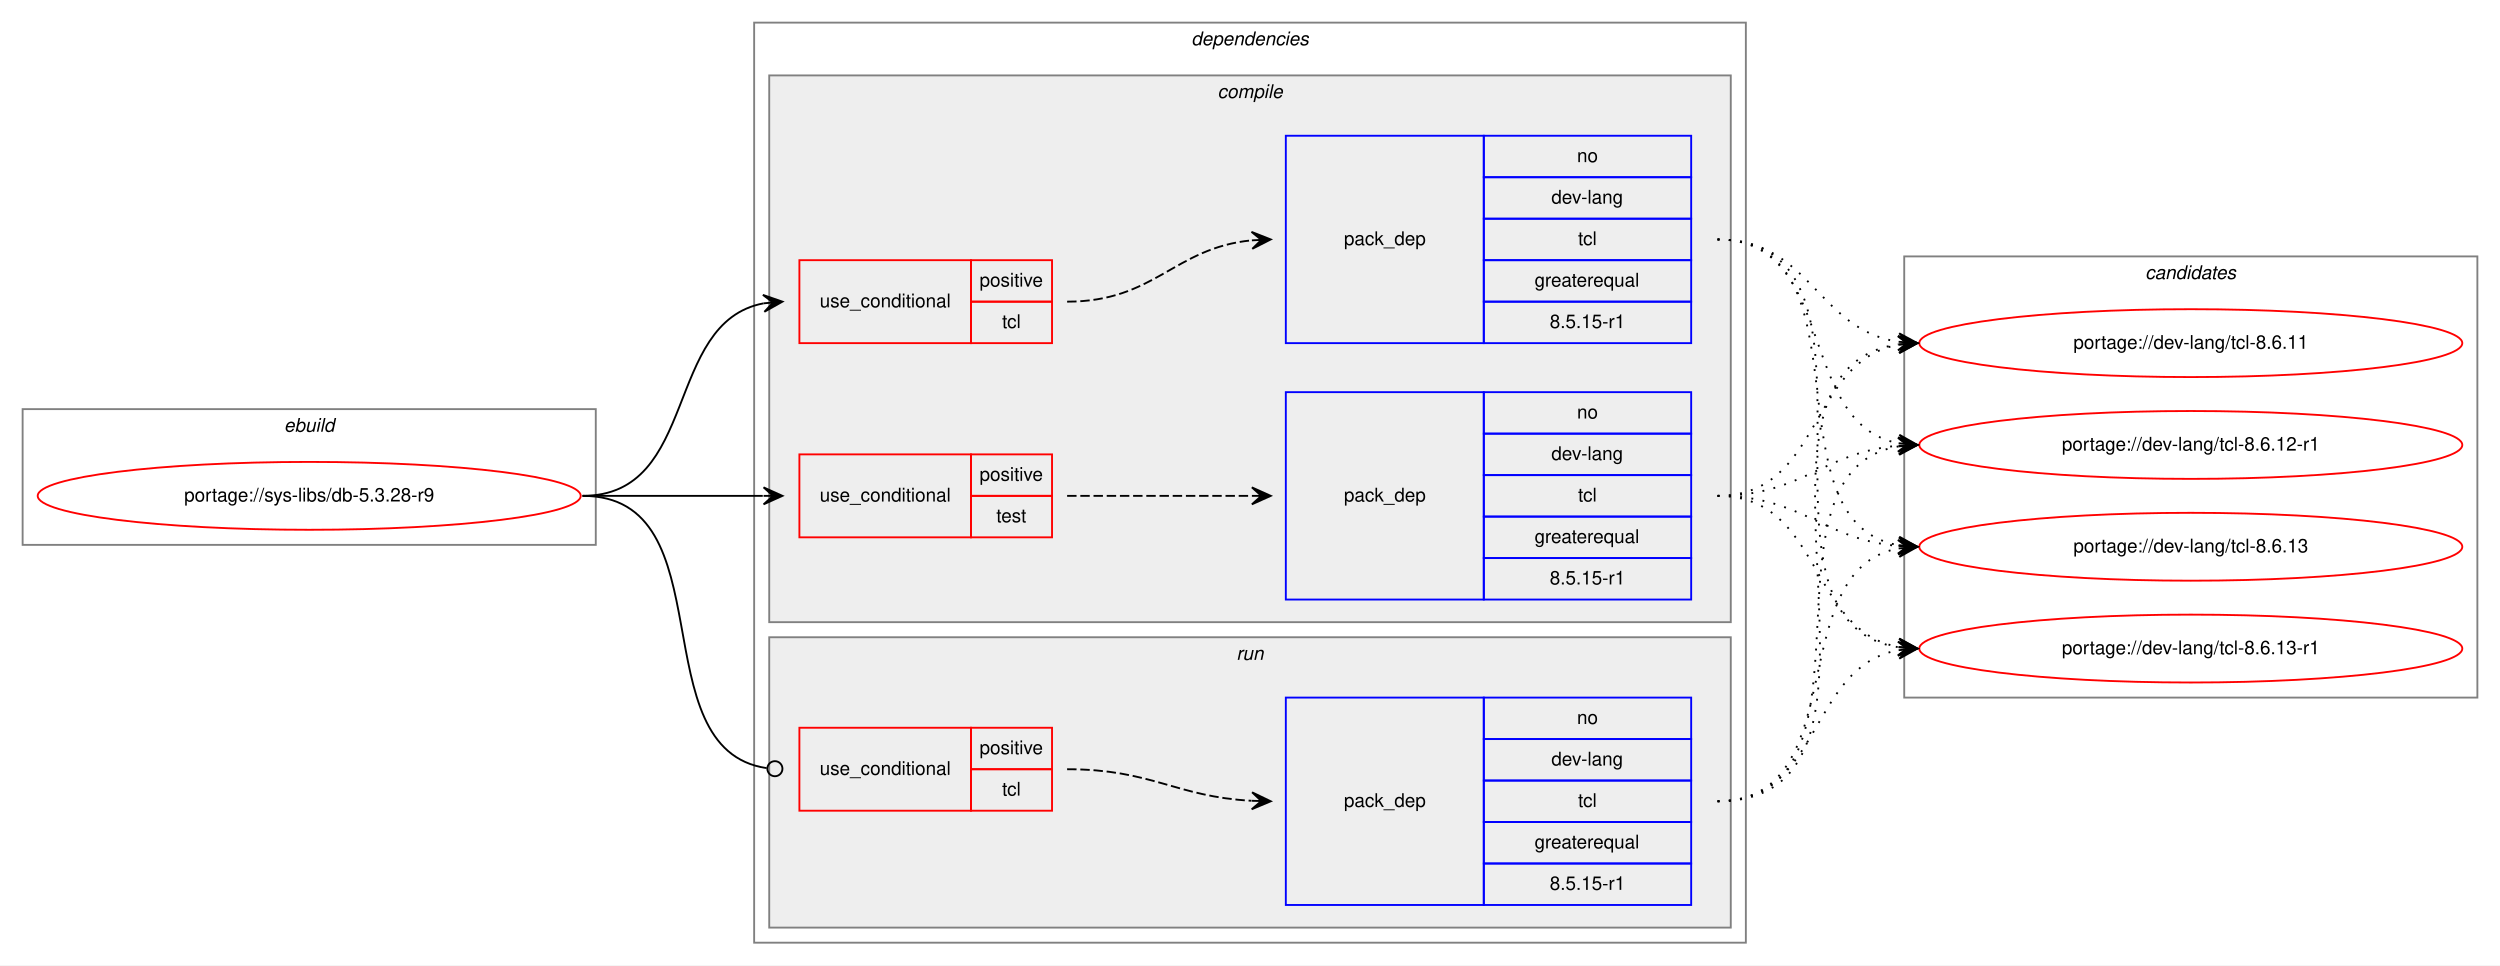
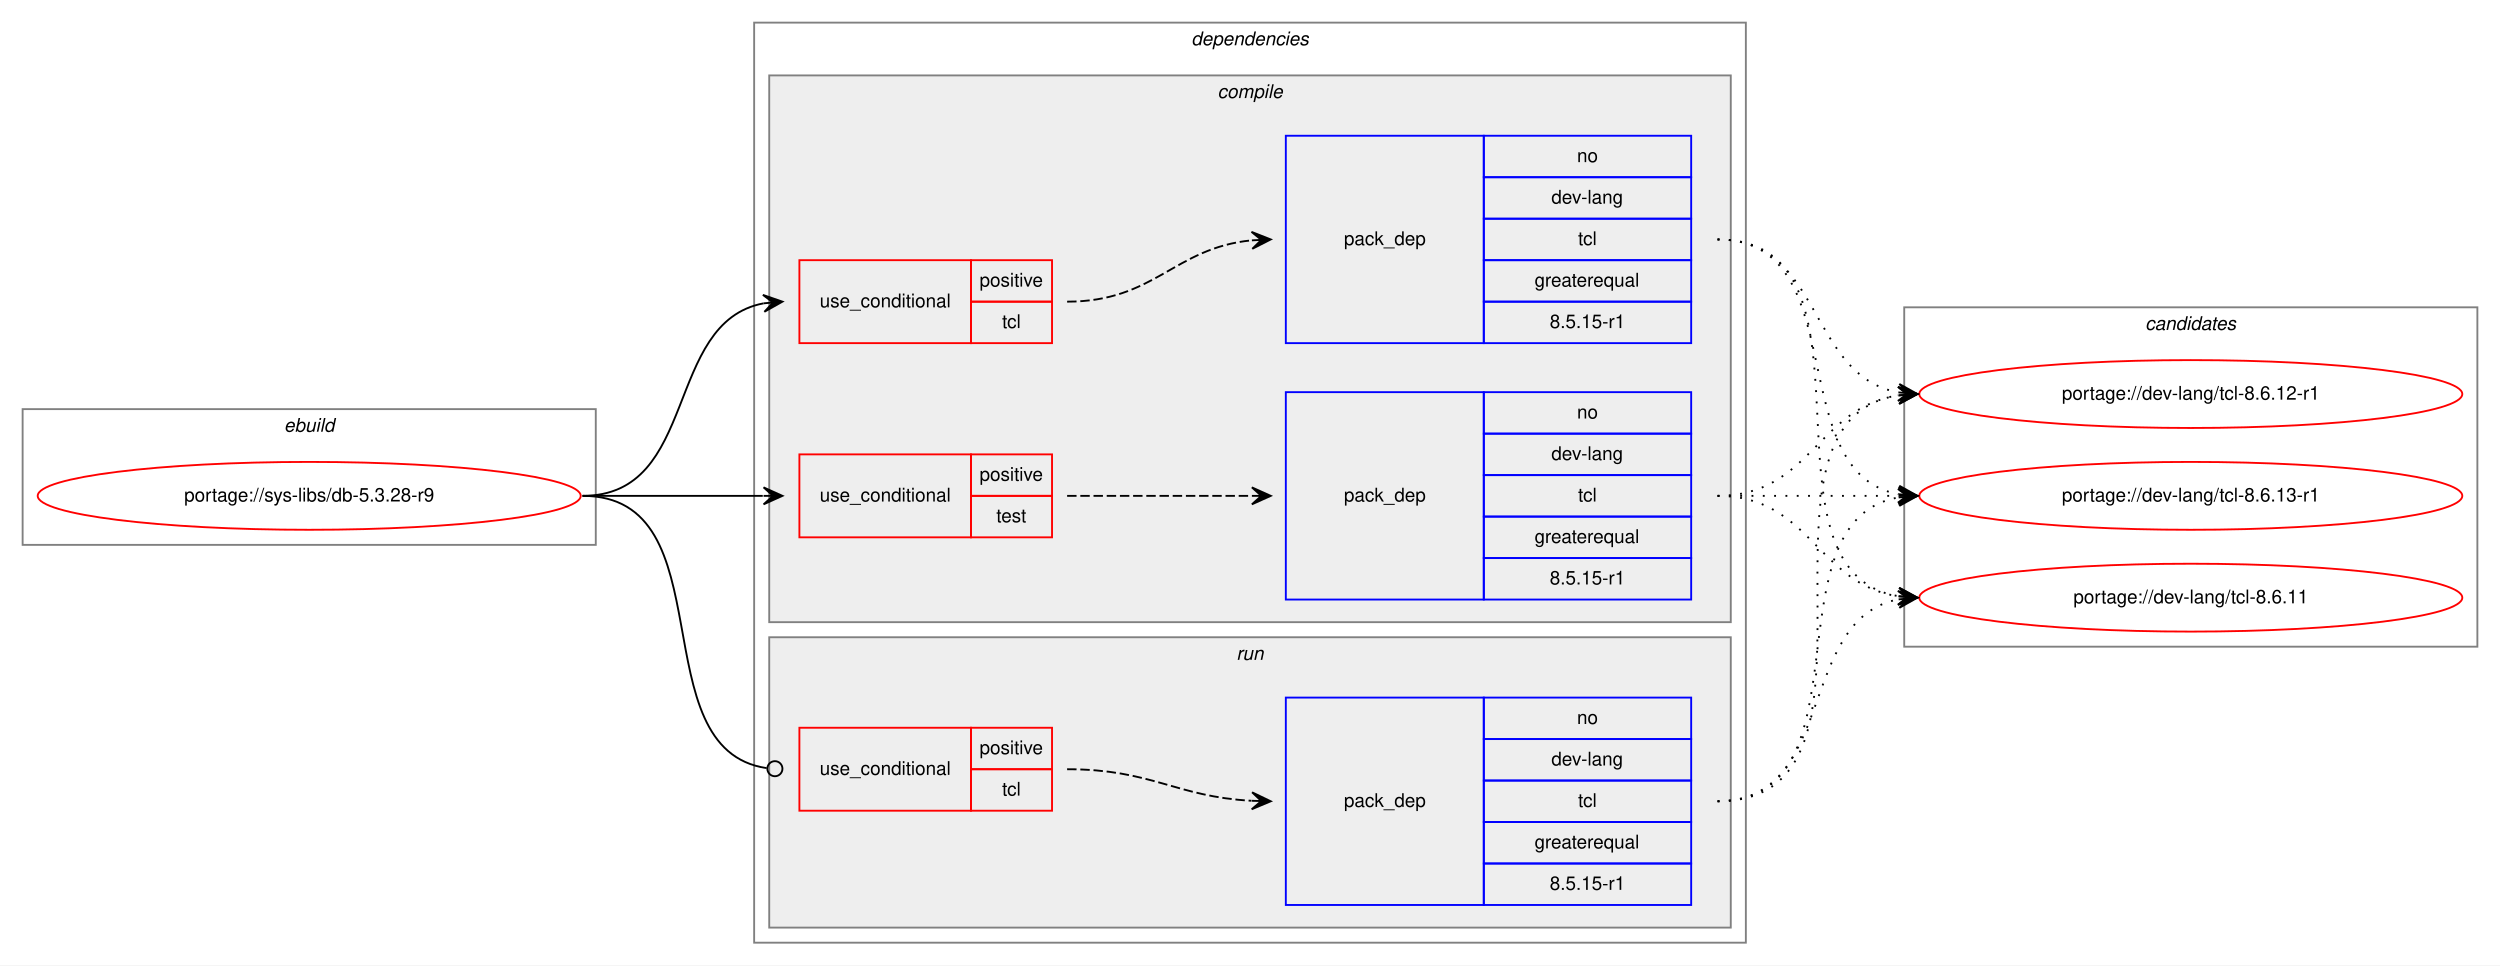
<svg xmlns="http://www.w3.org/2000/svg" xmlns:xlink="http://www.w3.org/1999/xlink" width="1326pt" height="512pt" viewBox="0.00 0.00 1326.00 512.00">
  <g id="graph0" class="graph" transform="scale(1 1) rotate(0) translate(4 508)">
    <polygon fill="white" stroke="transparent" points="-4,4 -4,-508 1322,-508 1322,4 -4,4" />
    <g id="clust1" class="cluster">
      <polygon fill="none" stroke="gray" points="8,-219 8,-291 312,-291 312,-219 8,-219" />
      <text text-anchor="start" x="146.66" y="-279" font-family="Helvetica,sans-Serif" font-style="italic" font-size="10.00">ebuild</text>
    </g>
    <g id="clust2" class="cluster">
      <polygon fill="none" stroke="gray" points="396,-8 396,-496 922,-496 922,-8 396,-8" />
      <text text-anchor="start" x="627.88" y="-484" font-family="Helvetica,sans-Serif" font-style="italic" font-size="10.00">dependencies</text>
    </g>
    <g id="clust3" class="cluster">
      <polygon fill="#eeeeee" stroke="gray" points="404,-178 404,-468 914,-468 914,-178 404,-178" />
      <text text-anchor="start" x="641.78" y="-456" font-family="Helvetica,sans-Serif" font-style="italic" font-size="10.00">compile</text>
    </g>
    <g id="clust9" class="cluster">
      <polygon fill="#eeeeee" stroke="gray" points="404,-16 404,-170 914,-170 914,-16 404,-16" />
      <text text-anchor="start" x="651.78" y="-158" font-family="Helvetica,sans-Serif" font-style="italic" font-size="10.00">run</text>
    </g>
    <g id="clust12" class="cluster">
-       <polygon fill="none" stroke="gray" points="1006,-138 1006,-372 1310,-372 1310,-138 1006,-138" />
-       <text text-anchor="start" x="1133.82" y="-360" font-family="Helvetica,sans-Serif" font-style="italic" font-size="10.00">candidates</text>
+       <polygon fill="none" stroke="gray" points="1006,-165 1006,-345 1310,-345 1310,-165 1006,-165" />
+       <text text-anchor="start" x="1133.82" y="-333" font-family="Helvetica,sans-Serif" font-style="italic" font-size="10.00">candidates</text>
    </g>
    <g id="node1" class="node">
      <g id="a_node1">
        <a xlink:href="../sys-libs/db-5.3.28-r9.svg" xlink:title="portage://sys-libs/db-5.3.28-r9">
          <ellipse fill="none" stroke="red" cx="160" cy="-245" rx="144" ry="18" />
          <text text-anchor="middle" x="160" y="-242" font-family="Helvetica,sans-Serif" font-size="10.00">portage://sys-libs/db-5.3.28-r9</text>
        </a>
      </g>
    </g>
    <g id="node2" class="node">
      <polygon fill="none" stroke="red" points="420,-326 420,-370 511,-370 511,-326 420,-326" />
      <text text-anchor="start" x="430.77" y="-345" font-family="Helvetica,sans-Serif" font-size="10.00">use_conditional</text>
      <polygon fill="none" stroke="red" points="511,-348 511,-370 554,-370 554,-348 511,-348" />
      <text text-anchor="start" x="515.55" y="-356" font-family="Helvetica,sans-Serif" font-size="10.00">positive</text>
      <polygon fill="none" stroke="red" points="511,-326 511,-348 554,-348 554,-326 511,-326" />
      <text text-anchor="start" x="527.5" y="-334" font-family="Helvetica,sans-Serif" font-size="10.00">tcl</text>
    </g>
    <g id="edge2" class="edge">
      <path fill="none" stroke="black" d="M305,-245C367.1,-245 347.81,-337.04 401.01,-347.11" />
      <polygon fill="black" stroke="black" points="411,-348 400.64,-351.59 406.02,-347.56 401.04,-347.11 401.04,-347.11 401.04,-347.11 406.02,-347.56 401.44,-342.63 411,-348 411,-348" />
    </g>
    <g id="node4" class="node">
      <polygon fill="none" stroke="red" points="420,-223 420,-267 511,-267 511,-223 420,-223" />
      <text text-anchor="start" x="430.77" y="-242" font-family="Helvetica,sans-Serif" font-size="10.00">use_conditional</text>
      <polygon fill="none" stroke="red" points="511,-245 511,-267 554,-267 554,-245 511,-245" />
      <text text-anchor="start" x="515.55" y="-253" font-family="Helvetica,sans-Serif" font-size="10.00">positive</text>
      <polygon fill="none" stroke="red" points="511,-223 511,-245 554,-245 554,-223 511,-223" />
      <text text-anchor="start" x="524.44" y="-231" font-family="Helvetica,sans-Serif" font-size="10.00">test</text>
    </g>
    <g id="edge4" class="edge">
      <path fill="none" stroke="black" d="M305,-245C348.43,-245 361.83,-245 400.57,-245" />
      <polygon fill="black" stroke="black" points="411,-245 401,-249.5 406,-245 401,-245 401,-245 401,-245 406,-245 401,-240.5 411,-245 411,-245" />
    </g>
    <g id="node6" class="node">
      <polygon fill="none" stroke="red" points="420,-78 420,-122 511,-122 511,-78 420,-78" />
      <text text-anchor="start" x="430.77" y="-97" font-family="Helvetica,sans-Serif" font-size="10.00">use_conditional</text>
      <polygon fill="none" stroke="red" points="511,-100 511,-122 554,-122 554,-100 511,-100" />
      <text text-anchor="start" x="515.55" y="-108" font-family="Helvetica,sans-Serif" font-size="10.00">positive</text>
      <polygon fill="none" stroke="red" points="511,-78 511,-100 554,-100 554,-78 511,-78" />
      <text text-anchor="start" x="527.5" y="-86" font-family="Helvetica,sans-Serif" font-size="10.00">tcl</text>
    </g>
    <g id="edge6" class="edge">
      <path fill="none" stroke="black" d="M305,-245C381.87,-245 334.97,-110.56 402.65,-100.58" />
      <ellipse fill="none" stroke="black" cx="407.01" cy="-100.28" rx="4" ry="4" />
    </g>
    <g id="node3" class="node">
      <polygon fill="none" stroke="blue" points="678,-326 678,-436 783,-436 783,-326 678,-326" />
      <text text-anchor="start" x="708.82" y="-378" font-family="Helvetica,sans-Serif" font-size="10.00">pack_dep</text>
      <polygon fill="none" stroke="blue" points="783,-414 783,-436 893,-436 893,-414 783,-414" />
      <text text-anchor="start" x="832.44" y="-422" font-family="Helvetica,sans-Serif" font-size="10.00">no</text>
      <polygon fill="none" stroke="blue" points="783,-392 783,-414 893,-414 893,-392 783,-392" />
      <text text-anchor="start" x="818.83" y="-400" font-family="Helvetica,sans-Serif" font-size="10.00">dev-lang</text>
      <polygon fill="none" stroke="blue" points="783,-370 783,-392 893,-392 893,-370 783,-370" />
      <text text-anchor="start" x="833" y="-378" font-family="Helvetica,sans-Serif" font-size="10.00">tcl</text>
      <polygon fill="none" stroke="blue" points="783,-348 783,-370 893,-370 893,-348 783,-348" />
      <text text-anchor="start" x="809.94" y="-356" font-family="Helvetica,sans-Serif" font-size="10.00">greaterequal</text>
      <polygon fill="none" stroke="blue" points="783,-326 783,-348 893,-348 893,-326 783,-326" />
      <text text-anchor="start" x="817.99" y="-334" font-family="Helvetica,sans-Serif" font-size="10.00">8.5.15-r1</text>
    </g>
    <g id="edge1" class="edge">
      <path fill="none" stroke="black" stroke-dasharray="5,2" d="M562,-348C608.56,-348 618.49,-376.4 659.75,-380.51" />
      <polygon fill="black" stroke="black" points="670,-381 659.8,-385.02 665.01,-380.76 660.01,-380.52 660.01,-380.52 660.01,-380.52 665.01,-380.76 660.23,-376.03 670,-381 670,-381" />
    </g>
    <g id="node8" class="node">
      <g id="a_node8">
        <a xlink:href="../dev-lang/tcl-8.6.11.svg" xlink:title="portage://dev-lang/tcl-8.6.11">
-           <ellipse fill="none" stroke="red" cx="1158" cy="-326" rx="144" ry="18" />
-           <text text-anchor="middle" x="1158" y="-323" font-family="Helvetica,sans-Serif" font-size="10.00">portage://dev-lang/tcl-8.6.11</text>
+           <ellipse fill="none" stroke="red" cx="1158" cy="-191" rx="144" ry="18" />
+           <text text-anchor="middle" x="1158" y="-188" font-family="Helvetica,sans-Serif" font-size="10.00">portage://dev-lang/tcl-8.6.11</text>
        </a>
      </g>
    </g>
    <g id="edge7" class="edge">
-       <path fill="none" stroke="black" stroke-dasharray="1,5" d="M907,-381C956.45,-381 959.7,-333.26 1002.83,-326.74" />
-       <polygon fill="black" stroke="black" points="1013,-326 1003.35,-331.21 1008.01,-326.36 1003.03,-326.72 1003.03,-326.72 1003.03,-326.72 1008.01,-326.36 1002.7,-322.23 1013,-326 1013,-326" />
+       <path fill="none" stroke="black" stroke-dasharray="1,5" d="M907,-381C1000.11,-381 922.54,-204.84 1002.98,-191.77" />
+       <polygon fill="black" stroke="black" points="1013,-191 1003.37,-196.25 1008.01,-191.38 1003.03,-191.76 1003.03,-191.76 1003.03,-191.76 1008.01,-191.38 1002.69,-187.27 1013,-191 1013,-191" />
    </g>
    <g id="node9" class="node">
      <g id="a_node9">
        <a xlink:href="../dev-lang/tcl-8.6.12-r1.svg" xlink:title="portage://dev-lang/tcl-8.6.12-r1">
-           <ellipse fill="none" stroke="red" cx="1158" cy="-272" rx="144" ry="18" />
-           <text text-anchor="middle" x="1158" y="-269" font-family="Helvetica,sans-Serif" font-size="10.00">portage://dev-lang/tcl-8.6.12-r1</text>
+           <ellipse fill="none" stroke="red" cx="1158" cy="-299" rx="144" ry="18" />
+           <text text-anchor="middle" x="1158" y="-296" font-family="Helvetica,sans-Serif" font-size="10.00">portage://dev-lang/tcl-8.6.12-r1</text>
        </a>
      </g>
    </g>
    <g id="edge8" class="edge">
-       <path fill="none" stroke="black" stroke-dasharray="1,5" d="M907,-381C970.88,-381 948.32,-283.6 1002.75,-272.94" />
-       <polygon fill="black" stroke="black" points="1013,-272 1003.45,-277.4 1008.02,-272.46 1003.04,-272.92 1003.04,-272.92 1003.04,-272.92 1008.02,-272.46 1002.63,-268.43 1013,-272 1013,-272" />
+       <path fill="none" stroke="black" stroke-dasharray="1,5" d="M907,-381C962.96,-381 954.76,-308.63 1002.95,-299.87" />
+       <polygon fill="black" stroke="black" points="1013,-299 1003.42,-304.34 1008.02,-299.43 1003.04,-299.86 1003.04,-299.86 1003.04,-299.86 1008.02,-299.43 1002.65,-295.37 1013,-299 1013,-299" />
    </g>
    <g id="node10" class="node">
      <g id="a_node10">
-         <a xlink:href="../dev-lang/tcl-8.6.13.svg" xlink:title="portage://dev-lang/tcl-8.6.13">
-           <ellipse fill="none" stroke="red" cx="1158" cy="-218" rx="144" ry="18" />
-           <text text-anchor="middle" x="1158" y="-215" font-family="Helvetica,sans-Serif" font-size="10.00">portage://dev-lang/tcl-8.6.13</text>
+         <a xlink:href="../dev-lang/tcl-8.6.13-r1.svg" xlink:title="portage://dev-lang/tcl-8.6.13-r1">
+           <ellipse fill="none" stroke="red" cx="1158" cy="-245" rx="144" ry="18" />
+           <text text-anchor="middle" x="1158" y="-242" font-family="Helvetica,sans-Serif" font-size="10.00">portage://dev-lang/tcl-8.6.13-r1</text>
        </a>
      </g>
    </g>
    <g id="edge9" class="edge">
-       <path fill="none" stroke="black" stroke-dasharray="1,5" d="M907,-381C989.7,-381 932.04,-231.71 1002.68,-218.88" />
-       <polygon fill="black" stroke="black" points="1013,-218 1003.42,-223.33 1008.02,-218.42 1003.04,-218.85 1003.04,-218.85 1003.04,-218.85 1008.02,-218.42 1002.65,-214.36 1013,-218 1013,-218" />
-     </g>
-     <g id="node11" class="node">
-       <g id="a_node11">
-         <a xlink:href="../dev-lang/tcl-8.6.13-r1.svg" xlink:title="portage://dev-lang/tcl-8.6.13-r1">
-           <ellipse fill="none" stroke="red" cx="1158" cy="-164" rx="144" ry="18" />
-           <text text-anchor="middle" x="1158" y="-161" font-family="Helvetica,sans-Serif" font-size="10.00">portage://dev-lang/tcl-8.6.13-r1</text>
-         </a>
-       </g>
-     </g>
-     <g id="edge10" class="edge">
-       <path fill="none" stroke="black" stroke-dasharray="1,5" d="M907,-381C1010.77,-381 912.64,-178.17 1003.01,-164.7" />
-       <polygon fill="black" stroke="black" points="1013,-164 1003.34,-169.19 1008.01,-164.35 1003.02,-164.7 1003.02,-164.7 1003.02,-164.7 1008.01,-164.35 1002.71,-160.21 1013,-164 1013,-164" />
+       <path fill="none" stroke="black" stroke-dasharray="1,5" d="M907,-381C980.04,-381 940.52,-257.45 1003.01,-245.87" />
+       <polygon fill="black" stroke="black" points="1013,-245 1003.43,-250.35 1008.02,-245.43 1003.04,-245.87 1003.04,-245.87 1003.04,-245.87 1008.02,-245.43 1002.65,-241.38 1013,-245 1013,-245" />
    </g>
    <g id="node5" class="node">
      <polygon fill="none" stroke="blue" points="678,-190 678,-300 783,-300 783,-190 678,-190" />
      <text text-anchor="start" x="708.82" y="-242" font-family="Helvetica,sans-Serif" font-size="10.00">pack_dep</text>
      <polygon fill="none" stroke="blue" points="783,-278 783,-300 893,-300 893,-278 783,-278" />
      <text text-anchor="start" x="832.44" y="-286" font-family="Helvetica,sans-Serif" font-size="10.00">no</text>
      <polygon fill="none" stroke="blue" points="783,-256 783,-278 893,-278 893,-256 783,-256" />
      <text text-anchor="start" x="818.83" y="-264" font-family="Helvetica,sans-Serif" font-size="10.00">dev-lang</text>
      <polygon fill="none" stroke="blue" points="783,-234 783,-256 893,-256 893,-234 783,-234" />
      <text text-anchor="start" x="833" y="-242" font-family="Helvetica,sans-Serif" font-size="10.00">tcl</text>
      <polygon fill="none" stroke="blue" points="783,-212 783,-234 893,-234 893,-212 783,-212" />
      <text text-anchor="start" x="809.94" y="-220" font-family="Helvetica,sans-Serif" font-size="10.00">greaterequal</text>
      <polygon fill="none" stroke="blue" points="783,-190 783,-212 893,-212 893,-190 783,-190" />
      <text text-anchor="start" x="817.99" y="-198" font-family="Helvetica,sans-Serif" font-size="10.00">8.5.15-r1</text>
    </g>
    <g id="edge3" class="edge">
      <path fill="none" stroke="black" stroke-dasharray="5,2" d="M562,-245C606.44,-245 620.02,-245 659.88,-245" />
      <polygon fill="black" stroke="black" points="670,-245 660,-249.5 665,-245 660,-245 660,-245 660,-245 665,-245 660,-240.5 670,-245 670,-245" />
    </g>
+     <g id="edge10" class="edge">
+       <path fill="none" stroke="black" stroke-dasharray="1,5" d="M907,-245C956.26,-245 959.85,-198.13 1002.86,-191.72" />
+       <polygon fill="black" stroke="black" points="1013,-191 1003.35,-196.2 1008.01,-191.36 1003.03,-191.71 1003.03,-191.71 1003.03,-191.71 1008.01,-191.36 1002.71,-187.22 1013,-191 1013,-191" />
+     </g>
    <g id="edge11" class="edge">
-       <path fill="none" stroke="black" stroke-dasharray="1,5" d="M907,-245C962.7,-245 954.97,-316.49 1002.99,-325.15" />
-       <polygon fill="black" stroke="black" points="1013,-326 1002.65,-329.63 1008.02,-325.57 1003.04,-325.15 1003.04,-325.15 1003.04,-325.15 1008.02,-325.57 1003.42,-320.67 1013,-326 1013,-326" />
+       <path fill="none" stroke="black" stroke-dasharray="1,5" d="M907,-245C956.26,-245 959.85,-291.87 1002.86,-298.28" />
+       <polygon fill="black" stroke="black" points="1013,-299 1002.71,-302.78 1008.01,-298.64 1003.03,-298.29 1003.03,-298.29 1003.03,-298.29 1008.01,-298.64 1003.35,-293.8 1013,-299 1013,-299" />
    </g>
    <g id="edge12" class="edge">
-       <path fill="none" stroke="black" stroke-dasharray="1,5" d="M907,-245C952.01,-245 962.86,-268.14 1002.8,-271.58" />
-       <polygon fill="black" stroke="black" points="1013,-272 1002.82,-276.08 1008,-271.79 1003.01,-271.58 1003.01,-271.58 1003.01,-271.58 1008,-271.79 1003.2,-267.09 1013,-272 1013,-272" />
-     </g>
-     <g id="edge13" class="edge">
-       <path fill="none" stroke="black" stroke-dasharray="1,5" d="M907,-245C952.01,-245 962.86,-221.86 1002.8,-218.42" />
-       <polygon fill="black" stroke="black" points="1013,-218 1003.2,-222.91 1008,-218.21 1003.01,-218.42 1003.01,-218.42 1003.01,-218.42 1008,-218.21 1002.82,-213.92 1013,-218 1013,-218" />
-     </g>
-     <g id="edge14" class="edge">
-       <path fill="none" stroke="black" stroke-dasharray="1,5" d="M907,-245C962.7,-245 954.97,-173.51 1002.99,-164.85" />
-       <polygon fill="black" stroke="black" points="1013,-164 1003.42,-169.33 1008.02,-164.43 1003.04,-164.85 1003.04,-164.85 1003.04,-164.85 1008.02,-164.43 1002.65,-160.37 1013,-164 1013,-164" />
+       <path fill="none" stroke="black" stroke-dasharray="1,5" d="M907,-245C950.43,-245 963.83,-245 1002.57,-245" />
+       <polygon fill="black" stroke="black" points="1013,-245 1003,-249.5 1008,-245 1003,-245 1003,-245 1003,-245 1008,-245 1003,-240.5 1013,-245 1013,-245" />
    </g>
    <g id="node7" class="node">
      <polygon fill="none" stroke="blue" points="678,-28 678,-138 783,-138 783,-28 678,-28" />
      <text text-anchor="start" x="708.82" y="-80" font-family="Helvetica,sans-Serif" font-size="10.00">pack_dep</text>
      <polygon fill="none" stroke="blue" points="783,-116 783,-138 893,-138 893,-116 783,-116" />
      <text text-anchor="start" x="832.44" y="-124" font-family="Helvetica,sans-Serif" font-size="10.00">no</text>
      <polygon fill="none" stroke="blue" points="783,-94 783,-116 893,-116 893,-94 783,-94" />
      <text text-anchor="start" x="818.83" y="-102" font-family="Helvetica,sans-Serif" font-size="10.00">dev-lang</text>
      <polygon fill="none" stroke="blue" points="783,-72 783,-94 893,-94 893,-72 783,-72" />
      <text text-anchor="start" x="833" y="-80" font-family="Helvetica,sans-Serif" font-size="10.00">tcl</text>
      <polygon fill="none" stroke="blue" points="783,-50 783,-72 893,-72 893,-50 783,-50" />
      <text text-anchor="start" x="809.94" y="-58" font-family="Helvetica,sans-Serif" font-size="10.00">greaterequal</text>
      <polygon fill="none" stroke="blue" points="783,-28 783,-50 893,-50 893,-28 783,-28" />
      <text text-anchor="start" x="817.99" y="-36" font-family="Helvetica,sans-Serif" font-size="10.00">8.5.15-r1</text>
    </g>
    <g id="edge5" class="edge">
      <path fill="none" stroke="black" stroke-dasharray="5,2" d="M562,-100C606.98,-100 619.6,-85.43 659.77,-83.27" />
      <polygon fill="black" stroke="black" points="670,-83 660.12,-87.76 665,-83.13 660,-83.26 660,-83.26 660,-83.26 665,-83.13 659.89,-78.76 670,-83 670,-83" />
    </g>
+     <g id="edge13" class="edge">
+       <path fill="none" stroke="black" stroke-dasharray="1,5" d="M907,-83C970.58,-83 948.58,-179.51 1002.79,-190.07" />
+       <polygon fill="black" stroke="black" points="1013,-191 1002.63,-194.57 1008.02,-190.54 1003.04,-190.09 1003.04,-190.09 1003.04,-190.09 1008.02,-190.54 1003.45,-185.61 1013,-191 1013,-191" />
+     </g>
+     <g id="edge14" class="edge">
+       <path fill="none" stroke="black" stroke-dasharray="1,5" d="M907,-83C1010.28,-83 913.19,-284.49 1002.77,-298.26" />
+       <polygon fill="black" stroke="black" points="1013,-299 1002.7,-302.77 1008.01,-298.64 1003.03,-298.28 1003.03,-298.28 1003.03,-298.28 1008.01,-298.64 1003.35,-293.79 1013,-299 1013,-299" />
+     </g>
    <g id="edge15" class="edge">
-       <path fill="none" stroke="black" stroke-dasharray="1,5" d="M907,-83C1021.26,-83 902.8,-311.51 1002.97,-325.35" />
-       <polygon fill="black" stroke="black" points="1013,-326 1002.73,-329.84 1008.01,-325.67 1003.02,-325.35 1003.02,-325.35 1003.02,-325.35 1008.01,-325.67 1003.31,-320.86 1013,-326 1013,-326" />
-     </g>
-     <g id="edge16" class="edge">
-       <path fill="none" stroke="black" stroke-dasharray="1,5" d="M907,-83C999.74,-83 922.87,-258.23 1003.02,-271.24" />
-       <polygon fill="black" stroke="black" points="1013,-272 1002.69,-275.73 1008.01,-271.62 1003.03,-271.24 1003.03,-271.24 1003.03,-271.24 1008.01,-271.62 1003.37,-266.75 1013,-272 1013,-272" />
-     </g>
-     <g id="edge17" class="edge">
-       <path fill="none" stroke="black" stroke-dasharray="1,5" d="M907,-83C979.56,-83 940.97,-205.14 1002.68,-217.07" />
-       <polygon fill="black" stroke="black" points="1013,-218 1002.64,-221.58 1008.02,-217.55 1003.04,-217.1 1003.04,-217.1 1003.04,-217.1 1008.02,-217.55 1003.45,-212.62 1013,-218 1013,-218" />
-     </g>
-     <g id="edge18" class="edge">
-       <path fill="none" stroke="black" stroke-dasharray="1,5" d="M907,-83C962.7,-83 954.97,-154.49 1002.99,-163.15" />
-       <polygon fill="black" stroke="black" points="1013,-164 1002.65,-167.63 1008.02,-163.57 1003.04,-163.15 1003.04,-163.15 1003.04,-163.15 1008.02,-163.57 1003.42,-158.67 1013,-164 1013,-164" />
+       <path fill="none" stroke="black" stroke-dasharray="1,5" d="M907,-83C989.35,-83 932.36,-231.38 1002.73,-244.13" />
+       <polygon fill="black" stroke="black" points="1013,-245 1002.66,-248.64 1008.02,-244.58 1003.04,-244.15 1003.04,-244.15 1003.04,-244.15 1008.02,-244.58 1003.42,-239.67 1013,-245 1013,-245" />
    </g>
  </g>
</svg>
